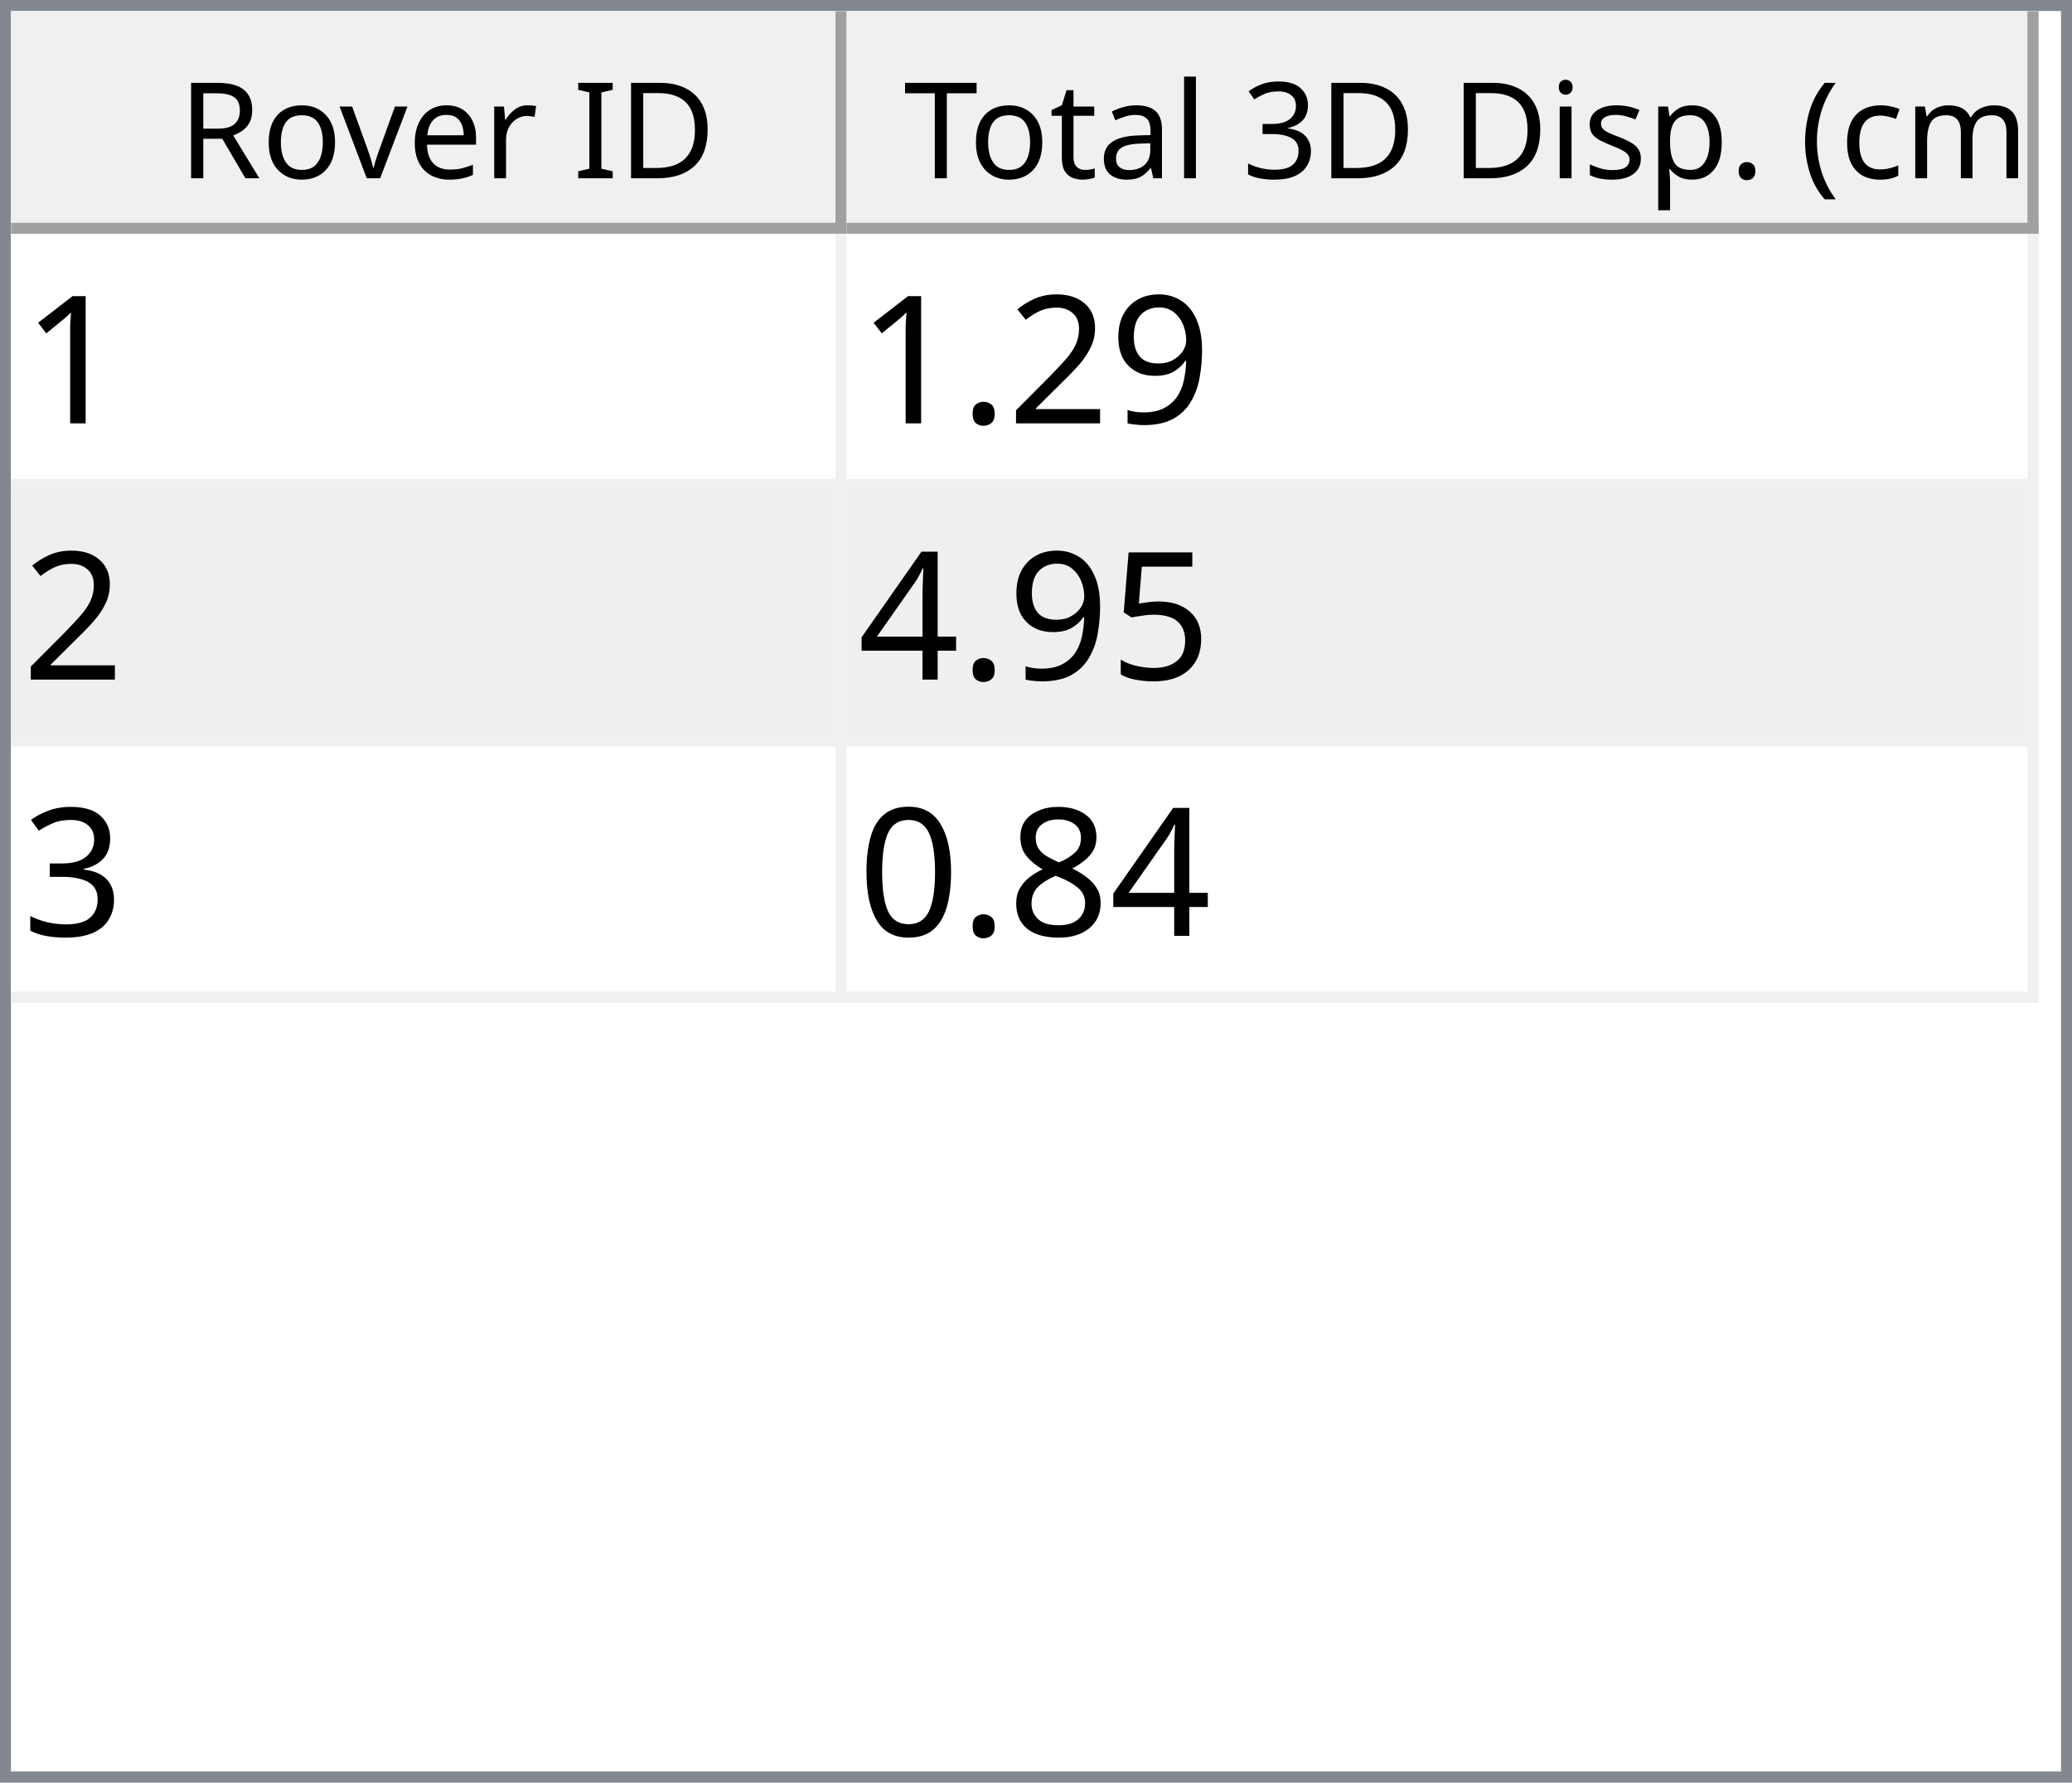
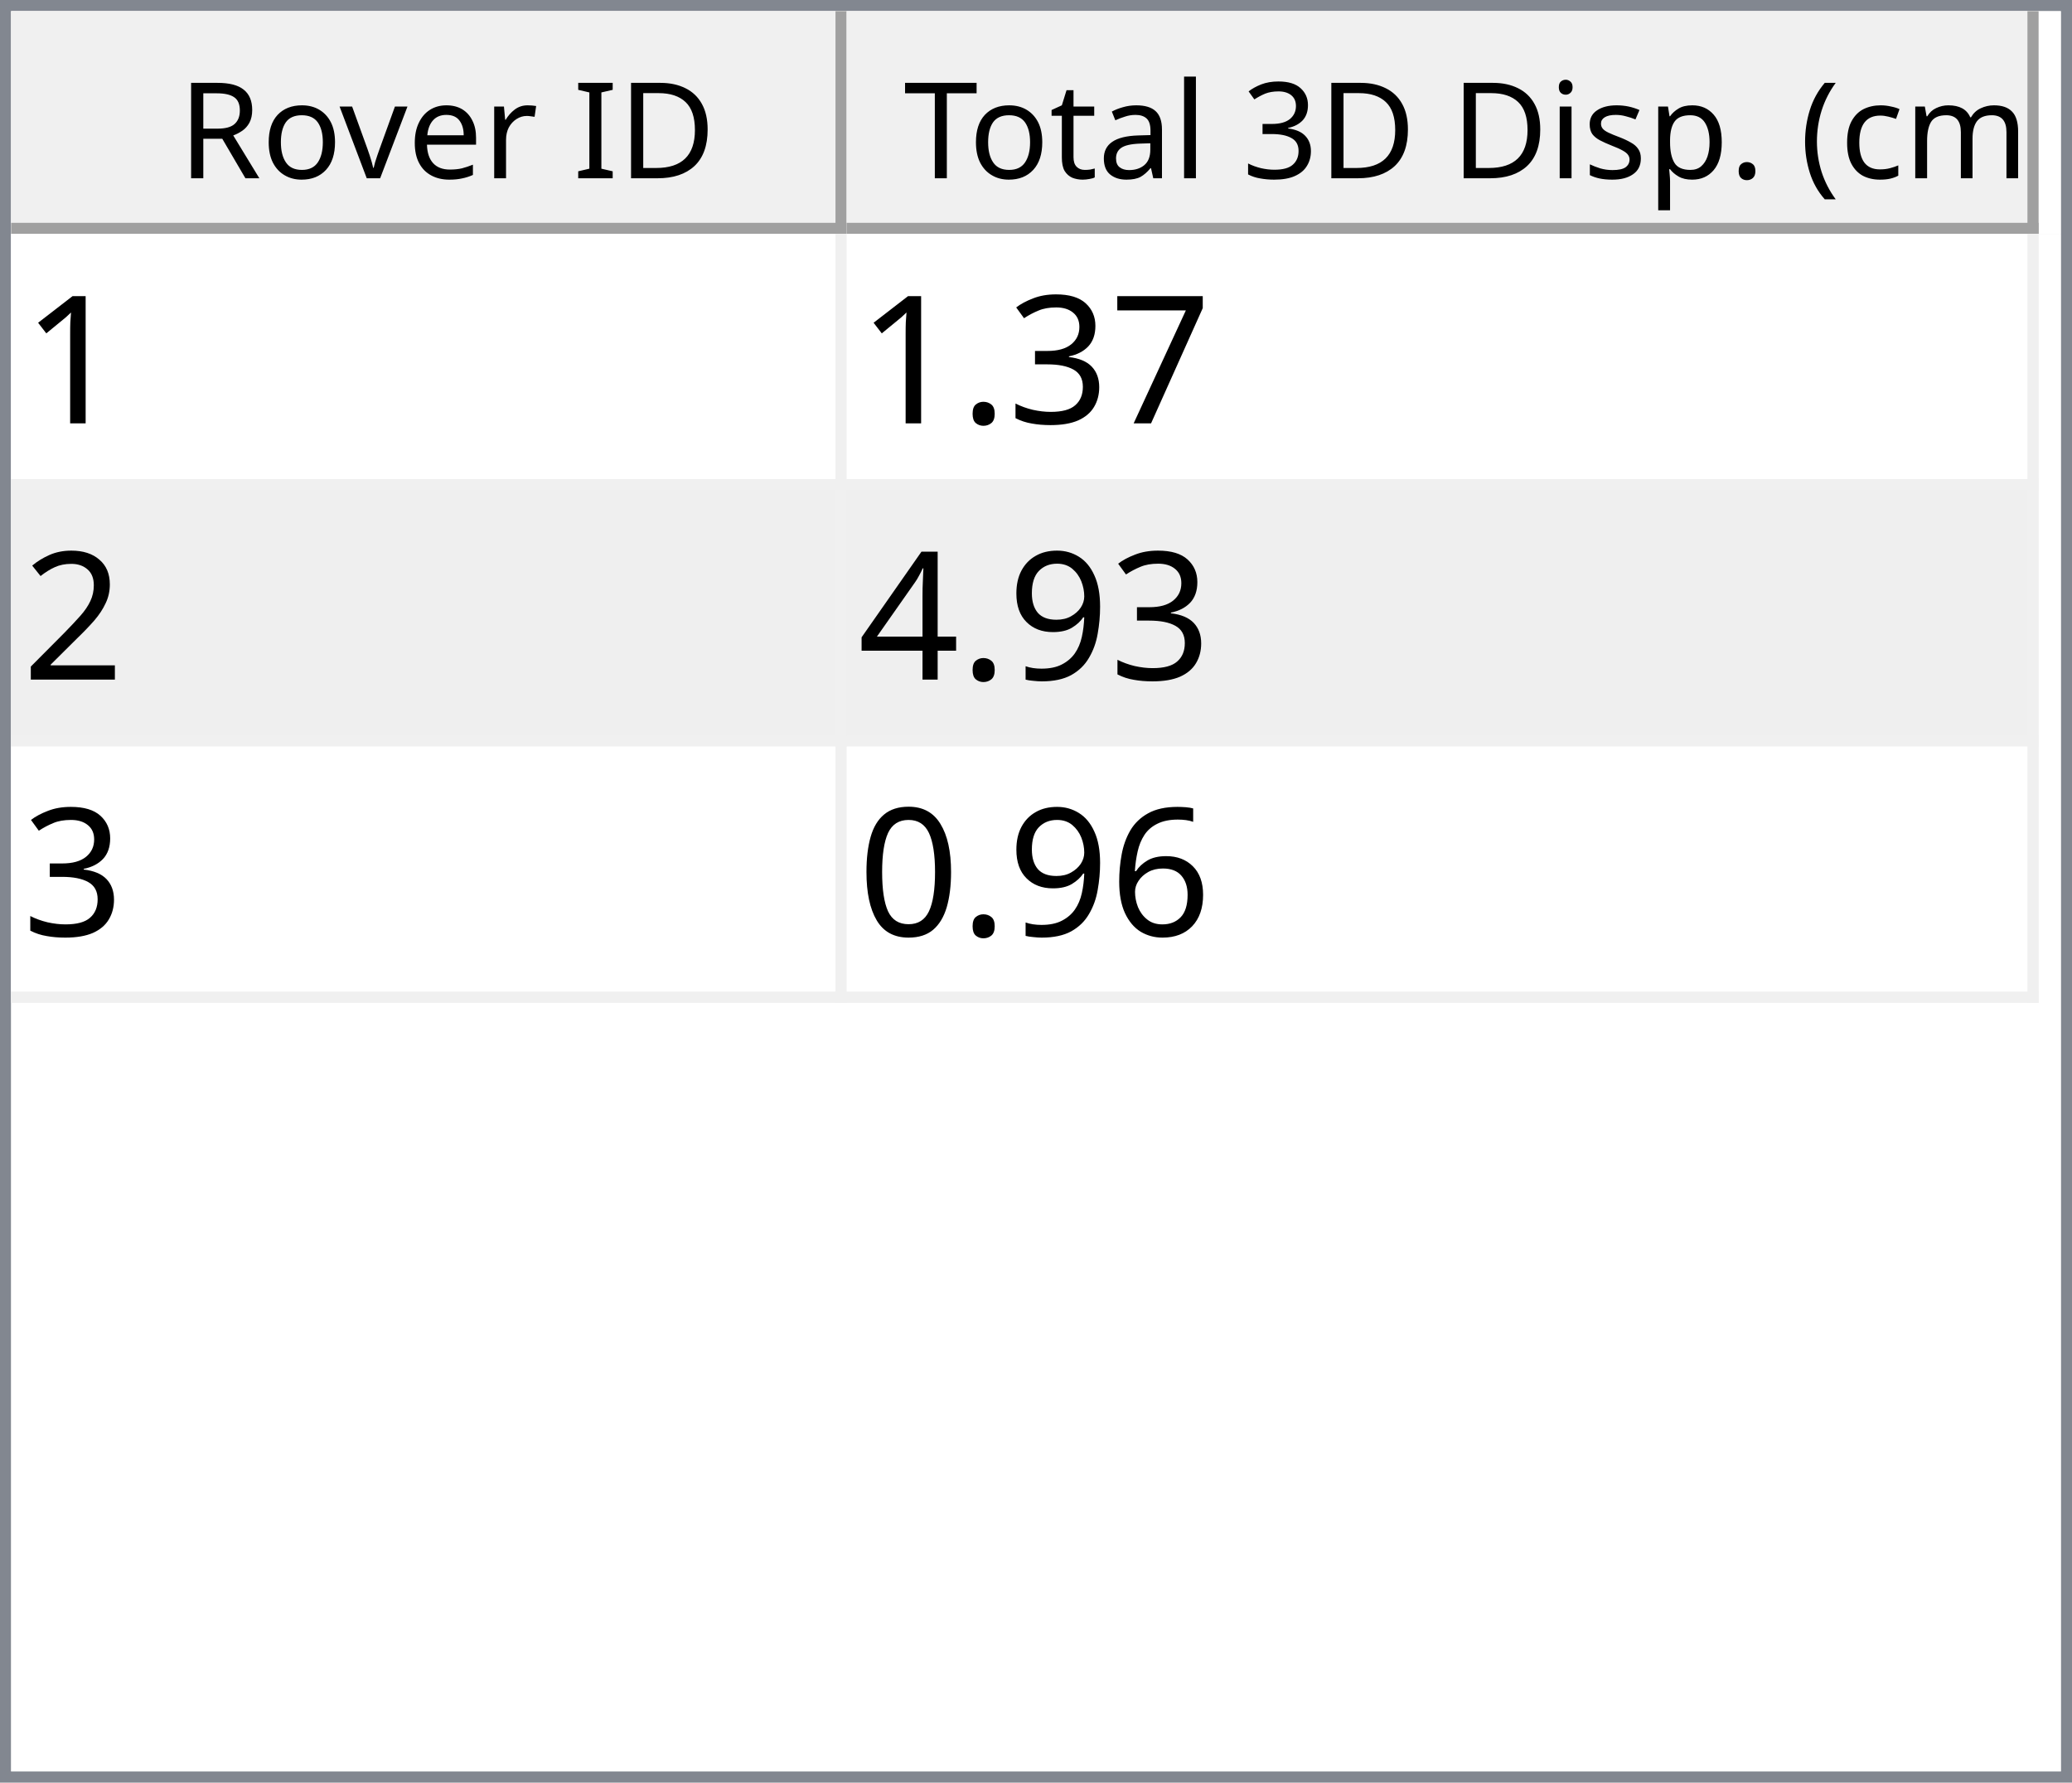
<svg xmlns="http://www.w3.org/2000/svg" style="fill-opacity:1; color-rendering:auto; color-interpolation:auto; text-rendering:auto; stroke:black; stroke-linecap:square; stroke-miterlimit:10; shape-rendering:auto; stroke-opacity:1; fill:black; stroke-dasharray:none; font-weight:normal; stroke-width:1; font-family:'Dialog'; font-style:normal; stroke-linejoin:miter; font-size:12px; stroke-dashoffset:0; image-rendering:auto;" width="186" height="160">
  <defs id="genericDefs" />
  <g>
    <defs id="defs1">
      <clipPath clipPathUnits="userSpaceOnUse" id="clipPath1">
        <path d="M0 0 L186 0 L186 160 L0 160 L0 0 Z" />
      </clipPath>
      <clipPath clipPathUnits="userSpaceOnUse" id="clipPath2">
        <path d="M0 0 L0 160 L186 160 L186 0 Z" />
      </clipPath>
      <clipPath clipPathUnits="userSpaceOnUse" id="clipPath3">
        <path d="M0 0 L0 20 L184 20 L184 0 Z" />
      </clipPath>
      <clipPath clipPathUnits="userSpaceOnUse" id="clipPath4">
        <path d="M0 0 L0 20 L75 20 L75 0 Z" />
      </clipPath>
      <clipPath clipPathUnits="userSpaceOnUse" id="clipPath5">
        <path d="M1 1 L1 19 L74 19 L74 1 Z" />
      </clipPath>
      <clipPath clipPathUnits="userSpaceOnUse" id="clipPath6">
        <path d="M0 0 L0 18 L73 18 L73 0 Z" />
      </clipPath>
      <clipPath clipPathUnits="userSpaceOnUse" id="clipPath7">
        <path d="M-0.5 -0.5 L-0.5 19.5 L74.5 19.5 L74.5 -0.5 Z" />
      </clipPath>
      <clipPath clipPathUnits="userSpaceOnUse" id="clipPath8">
        <path d="M0 0 L0 20 L107 20 L107 0 Z" />
      </clipPath>
      <clipPath clipPathUnits="userSpaceOnUse" id="clipPath9">
        <path d="M1 1 L1 19 L106 19 L106 1 Z" />
      </clipPath>
      <clipPath clipPathUnits="userSpaceOnUse" id="clipPath10">
        <path d="M0 0 L0 18 L105 18 L105 0 Z" />
      </clipPath>
      <clipPath clipPathUnits="userSpaceOnUse" id="clipPath11">
        <path d="M-0.5 -0.5 L-0.5 19.5 L106.5 19.5 L106.5 -0.5 Z" />
      </clipPath>
      <clipPath clipPathUnits="userSpaceOnUse" id="clipPath12">
        <path d="M0 0 L0 138 L184 138 L184 0 Z" />
      </clipPath>
      <clipPath clipPathUnits="userSpaceOnUse" id="clipPath13">
        <path d="M0 0 L0 69 L182 69 L182 0 Z" />
      </clipPath>
      <clipPath clipPathUnits="userSpaceOnUse" id="clipPath14">
        <path d="M-0.5 -0.5 L-0.5 68.5 L181.5 68.5 L181.5 -0.5 Z" />
      </clipPath>
      <clipPath clipPathUnits="userSpaceOnUse" id="clipPath15">
        <path d="M0 0 L0 22 L74 22 L74 0 Z" />
      </clipPath>
      <clipPath clipPathUnits="userSpaceOnUse" id="clipPath16">
        <path d="M0 0 L0 22 L106 22 L106 0 Z" />
      </clipPath>
      <font horiz-adv-x="64.551" id="font1">
        <font-face ascent="107.91" descent="25.098" units-per-em="100" style="font-style:normal; font-family:Segoe UI; font-weight:normal;" />
        <missing-glyph horiz-adv-x="64.551" d="M8.109 0 L8.109 68.266 L56.453 68.266 L56.453 0 L8.109 0 ZM15.328 7.234 L49.219 7.234 L49.219 61.031 L15.328 61.031 L15.328 7.234 Z" />
        <glyph unicode="D" horiz-adv-x="70.117" d="M9.188 0 L9.188 70.016 L28.516 70.016 Q65.531 70.016 65.531 35.891 Q65.531 19.672 55.25 9.836 Q44.969 0 27.734 0 L9.188 0 ZM17.391 62.594 L17.391 7.422 L27.828 7.422 Q41.609 7.422 49.273 14.797 Q56.938 22.172 56.938 35.688 Q56.938 62.594 28.328 62.594 L17.391 62.594 Z" />
        <glyph unicode="I" horiz-adv-x="26.611" d="M17.391 0 L9.188 0 L9.188 70.016 L17.391 70.016 L17.391 0 Z" />
        <glyph unicode=" " horiz-adv-x="27.393" d="" />
        <glyph unicode="r" horiz-adv-x="34.766" d="M34.188 41.891 Q32.078 43.5 28.125 43.5 Q23 43.5 19.555 38.672 Q16.109 33.844 16.109 25.484 L16.109 0 L8.109 0 L8.109 50 L16.109 50 L16.109 39.703 L16.312 39.703 Q18.016 44.969 21.531 47.922 Q25.047 50.875 29.391 50.875 Q32.516 50.875 34.188 50.203 L34.188 41.891 Z" />
        <glyph unicode="e" horiz-adv-x="52.295" d="M48.297 23 L12.984 23 Q13.188 14.656 17.484 10.109 Q21.781 5.562 29.297 5.562 Q37.75 5.562 44.828 11.141 L44.828 3.609 Q38.234 -1.172 27.391 -1.172 Q16.797 -1.172 10.742 5.641 Q4.688 12.453 4.688 24.812 Q4.688 36.469 11.305 43.82 Q17.922 51.172 27.734 51.172 Q37.547 51.172 42.922 44.828 Q48.297 38.484 48.297 27.203 L48.297 23 ZM40.094 29.781 Q40.047 36.719 36.75 40.578 Q33.453 44.438 27.594 44.438 Q21.922 44.438 17.969 40.383 Q14.016 36.328 13.094 29.781 L40.094 29.781 Z" />
        <glyph unicode="v" horiz-adv-x="47.9" d="M47.406 50 L27.484 0 L19.625 0 L0.688 50 L9.469 50 L22.172 13.672 Q23.578 9.672 23.922 6.688 L24.125 6.688 Q24.609 10.453 25.688 13.484 L38.969 50 L47.406 50 Z" />
        <glyph unicode="o" horiz-adv-x="58.594" d="M29 -1.172 Q17.922 -1.172 11.305 5.836 Q4.688 12.844 4.688 24.422 Q4.688 37.016 11.57 44.094 Q18.453 51.172 30.172 51.172 Q41.359 51.172 47.633 44.289 Q53.906 37.406 53.906 25.203 Q53.906 13.234 47.141 6.031 Q40.375 -1.172 29 -1.172 ZM29.594 44.438 Q21.875 44.438 17.383 39.188 Q12.891 33.938 12.891 24.703 Q12.891 15.828 17.43 10.695 Q21.969 5.562 29.594 5.562 Q37.359 5.562 41.531 10.594 Q45.703 15.625 45.703 24.906 Q45.703 34.281 41.531 39.359 Q37.359 44.438 29.594 44.438 Z" />
        <glyph unicode="R" horiz-adv-x="59.814" d="M59.375 0 L49.609 0 L37.891 19.625 Q36.281 22.359 34.766 24.289 Q33.25 26.219 31.664 27.438 Q30.078 28.656 28.25 29.219 Q26.422 29.781 24.125 29.781 L17.391 29.781 L17.391 0 L9.188 0 L9.188 70.016 L30.078 70.016 Q34.672 70.016 38.555 68.867 Q42.438 67.719 45.289 65.375 Q48.141 63.031 49.758 59.547 Q51.375 56.062 51.375 51.375 Q51.375 47.703 50.273 44.656 Q49.172 41.609 47.148 39.211 Q45.125 36.812 42.266 35.133 Q39.406 33.453 35.844 32.516 L35.844 32.328 Q37.594 31.547 38.891 30.547 Q40.188 29.547 41.359 28.18 Q42.531 26.812 43.68 25.078 Q44.828 23.344 46.234 21.047 L59.375 0 ZM17.391 62.594 L17.391 37.203 L28.516 37.203 Q31.594 37.203 34.203 38.133 Q36.812 39.062 38.719 40.797 Q40.625 42.531 41.703 45.047 Q42.781 47.562 42.781 50.688 Q42.781 56.297 39.141 59.445 Q35.5 62.594 28.609 62.594 L17.391 62.594 Z" />
        <glyph unicode=")" horiz-adv-x="30.176" d="M8.297 -15.922 L1.172 -15.922 Q16.406 2.344 16.406 26.812 Q16.406 51.469 1.078 70.016 L8.297 70.016 Q23.531 52.156 23.531 26.703 Q23.531 1.375 8.297 -15.922 Z" />
        <glyph unicode="m" horiz-adv-x="86.133" d="M79.109 0 L71.094 0 L71.094 28.719 Q71.094 37.016 68.531 40.727 Q65.969 44.438 59.906 44.438 Q54.781 44.438 51.195 39.75 Q47.609 35.062 47.609 28.516 L47.609 0 L39.594 0 L39.594 29.688 Q39.594 44.438 28.219 44.438 Q22.953 44.438 19.531 40.016 Q16.109 35.594 16.109 28.516 L16.109 0 L8.109 0 L8.109 50 L16.109 50 L16.109 42.094 L16.312 42.094 Q21.625 51.172 31.844 51.172 Q36.969 51.172 40.773 48.312 Q44.578 45.453 46 40.828 Q51.562 51.172 62.594 51.172 Q79.109 51.172 79.109 30.812 L79.109 0 Z" />
        <glyph unicode="c" horiz-adv-x="46.191" d="M42.188 2.297 Q36.422 -1.172 28.516 -1.172 Q17.828 -1.172 11.258 5.789 Q4.688 12.75 4.688 23.828 Q4.688 36.188 11.766 43.68 Q18.844 51.172 30.672 51.172 Q37.25 51.172 42.281 48.734 L42.281 40.531 Q36.719 44.438 30.375 44.438 Q22.703 44.438 17.797 38.945 Q12.891 33.453 12.891 24.516 Q12.891 15.719 17.508 10.641 Q22.125 5.562 29.891 5.562 Q36.422 5.562 42.188 9.906 L42.188 2.297 Z" />
        <glyph unicode="(" horiz-adv-x="30.176" d="M29.109 -15.922 L21.969 -15.922 Q6.844 1.375 6.844 26.703 Q6.844 52.156 21.969 70.016 L29.203 70.016 Q13.875 51.469 13.875 26.812 Q13.875 2.344 29.109 -15.922 Z" />
        <glyph unicode="." horiz-adv-x="21.68" d="M10.891 -1.078 Q8.641 -1.078 7.055 0.539 Q5.469 2.156 5.469 4.391 Q5.469 6.641 7.055 8.273 Q8.641 9.906 10.891 9.906 Q13.188 9.906 14.797 8.273 Q16.406 6.641 16.406 4.391 Q16.406 2.156 14.797 0.539 Q13.188 -1.078 10.891 -1.078 Z" />
        <glyph unicode="p" horiz-adv-x="58.789" d="M16.312 7.234 L16.109 7.234 L16.109 -23 L8.109 -23 L8.109 50 L16.109 50 L16.109 41.219 L16.312 41.219 Q22.219 51.172 33.594 51.172 Q43.266 51.172 48.688 44.461 Q54.109 37.75 54.109 26.469 Q54.109 13.922 48 6.375 Q41.891 -1.172 31.297 -1.172 Q21.578 -1.172 16.312 7.234 ZM16.109 27.391 L16.109 20.406 Q16.109 14.203 20.141 9.883 Q24.172 5.562 30.375 5.562 Q37.641 5.562 41.773 11.133 Q45.906 16.703 45.906 26.609 Q45.906 34.969 42.047 39.703 Q38.188 44.438 31.594 44.438 Q24.609 44.438 20.359 39.578 Q16.109 34.719 16.109 27.391 Z" />
        <glyph unicode="s" horiz-adv-x="42.432" d="M5.078 1.812 L5.078 10.406 Q11.625 5.562 19.484 5.562 Q30.031 5.562 30.031 12.594 Q30.031 14.594 29.125 15.992 Q28.219 17.391 26.68 18.461 Q25.141 19.531 23.07 20.383 Q21 21.234 18.609 22.172 Q15.281 23.484 12.766 24.828 Q10.25 26.172 8.57 27.859 Q6.891 29.547 6.031 31.695 Q5.172 33.844 5.172 36.719 Q5.172 40.234 6.789 42.945 Q8.406 45.656 11.086 47.484 Q13.766 49.312 17.211 50.242 Q20.656 51.172 24.312 51.172 Q30.812 51.172 35.938 48.922 L35.938 40.828 Q30.422 44.438 23.25 44.438 Q21 44.438 19.195 43.922 Q17.391 43.406 16.094 42.477 Q14.797 41.547 14.086 40.258 Q13.375 38.969 13.375 37.406 Q13.375 35.453 14.086 34.133 Q14.797 32.812 16.164 31.789 Q17.531 30.766 19.484 29.938 Q21.438 29.109 23.922 28.125 Q27.25 26.859 29.883 25.516 Q32.516 24.172 34.375 22.484 Q36.234 20.797 37.234 18.602 Q38.234 16.406 38.234 13.375 Q38.234 9.672 36.602 6.938 Q34.969 4.203 32.234 2.398 Q29.5 0.594 25.93 -0.289 Q22.359 -1.172 18.453 -1.172 Q10.75 -1.172 5.078 1.812 Z" />
        <glyph unicode="i" horiz-adv-x="24.219" d="M12.203 62.703 Q10.062 62.703 8.547 64.164 Q7.031 65.625 7.031 67.875 Q7.031 70.125 8.547 71.609 Q10.062 73.094 12.203 73.094 Q14.406 73.094 15.945 71.609 Q17.484 70.125 17.484 67.875 Q17.484 65.719 15.945 64.211 Q14.406 62.703 12.203 62.703 ZM16.109 0 L8.109 0 L8.109 50 L16.109 50 L16.109 0 Z" />
        <glyph unicode="3" horiz-adv-x="53.906" d="M46.531 19.828 Q46.531 15.094 44.75 11.211 Q42.969 7.328 39.719 4.57 Q36.469 1.812 31.93 0.297 Q27.391 -1.219 21.922 -1.219 Q11.922 -1.219 6 2.594 L6 11.188 Q13.094 5.609 22.219 5.609 Q25.875 5.609 28.828 6.539 Q31.781 7.469 33.906 9.227 Q36.031 10.984 37.18 13.477 Q38.328 15.969 38.328 19.094 Q38.328 32.812 18.797 32.812 L12.984 32.812 L12.984 39.594 L18.5 39.594 Q35.797 39.594 35.797 52.484 Q35.797 64.406 22.609 64.406 Q15.188 64.406 8.688 59.422 L8.688 67.188 Q15.375 71.188 24.609 71.188 Q29 71.188 32.57 69.969 Q36.141 68.75 38.68 66.555 Q41.219 64.359 42.609 61.281 Q44 58.203 44 54.5 Q44 40.672 30.031 36.719 L30.031 36.531 Q33.594 36.141 36.625 34.797 Q39.656 33.453 41.852 31.305 Q44.047 29.156 45.289 26.25 Q46.531 23.344 46.531 19.828 Z" />
        <glyph unicode="l" horiz-adv-x="24.219" d="M16.109 0 L8.109 0 L8.109 74.031 L16.109 74.031 L16.109 0 Z" />
        <glyph unicode="a" horiz-adv-x="50.879" d="M43.891 0 L35.891 0 L35.891 7.812 L35.688 7.812 Q30.469 -1.172 20.312 -1.172 Q12.844 -1.172 8.617 2.781 Q4.391 6.734 4.391 13.281 Q4.391 27.297 20.906 29.594 L35.891 31.688 Q35.891 44.438 25.594 44.438 Q16.547 44.438 9.281 38.281 L9.281 46.484 Q16.656 51.172 26.266 51.172 Q43.891 51.172 43.891 32.516 L43.891 0 ZM35.891 25.297 L23.828 23.641 Q18.266 22.859 15.43 20.875 Q12.594 18.891 12.594 13.875 Q12.594 10.203 15.211 7.883 Q17.828 5.562 22.172 5.562 Q28.125 5.562 32.008 9.742 Q35.891 13.922 35.891 20.312 L35.891 25.297 Z" />
        <glyph unicode="t" horiz-adv-x="33.887" d="M31.297 0.484 Q28.469 -1.078 23.828 -1.078 Q10.688 -1.078 10.688 13.578 L10.688 43.172 L2.094 43.172 L2.094 50 L10.688 50 L10.688 62.203 L18.703 64.797 L18.703 50 L31.297 50 L31.297 43.172 L18.703 43.172 L18.703 14.984 Q18.703 9.969 20.414 7.82 Q22.125 5.672 26.078 5.672 Q29.109 5.672 31.297 7.328 L31.297 0.484 Z" />
        <glyph unicode="T" horiz-adv-x="52.393" d="M50.594 62.594 L30.375 62.594 L30.375 0 L22.172 0 L22.172 62.594 L2 62.594 L2 70.016 L50.594 70.016 L50.594 62.594 Z" />
      </font>
      <font horiz-adv-x="75.0" id="font2">
        <font-face ascent="100.537" descent="21.973" units-per-em="100" style="font-style:normal; font-family:sans-serif; font-weight:normal;" />
        <missing-glyph horiz-adv-x="75.0" d="M12.5 0 L12.5 62.5 L62.5 62.5 L62.5 0 L12.5 0 ZM14.062 1.562 L60.938 1.562 L60.938 60.938 L14.062 60.938 L14.062 1.562 Z" />
        <glyph unicode="1" horiz-adv-x="55.615" d="M37.25 0 L28.469 0 L28.469 56 Q25.297 52.984 20.141 49.953 Q14.984 46.922 10.891 45.406 L10.891 53.906 Q18.266 57.375 23.781 62.305 Q29.297 67.234 31.594 71.875 L37.25 71.875 L37.25 0 Z" />
+         <glyph unicode="7" horiz-adv-x="55.615" d="M4.734 62.203 L4.734 70.656 L51.078 70.656 L51.078 63.812 Q44.234 56.547 37.523 44.484 Q30.812 32.422 27.156 19.672 Q24.516 10.688 23.781 0 L14.75 0 Q14.891 8.453 18.062 20.414 Q21.234 32.375 27.172 43.484 Q33.109 54.594 39.797 62.203 L4.734 62.203 Z" />
+         <glyph unicode="3" horiz-adv-x="55.615" d="M4.203 18.891 L12.984 20.062 Q14.5 12.594 18.141 9.297 Q21.781 6 27 6 Q33.203 6 37.477 10.297 Q41.75 14.594 41.75 20.953 Q41.75 27 37.797 30.93 Q33.844 34.859 27.734 34.859 Q25.25 34.859 21.531 33.891 L22.516 41.609 Q23.391 41.5 23.922 41.5 Q29.547 41.5 34.039 44.43 Q38.531 47.359 38.531 53.469 Q38.531 58.297 35.258 61.477 Q31.984 64.656 26.812 64.656 Q21.688 64.656 18.266 61.43 Q14.844 58.203 13.875 51.766 L5.078 53.328 Q6.688 62.156 12.398 67.016 Q18.109 71.875 26.609 71.875 Q32.469 71.875 37.398 69.359 Q42.328 66.844 44.945 62.5 Q47.562 58.156 47.562 53.266 Q47.562 48.641 45.07 44.828 Q42.578 41.016 37.703 38.766 Q44.047 37.312 47.562 32.695 Q51.078 28.078 51.078 21.141 Q51.078 11.766 44.242 5.25 Q37.406 -1.266 26.953 -1.266 Q17.531 -1.266 11.305 4.352 Q5.078 9.969 4.203 18.891 Z" />
+         <glyph unicode="." horiz-adv-x="27.783" d="M9.078 0 L9.078 10.016 L19.094 10.016 L19.094 0 L9.078 0 Z" />
+         <glyph unicode="2" horiz-adv-x="55.615" d="M50.344 8.453 L50.344 0 L3.031 0 Q2.938 3.172 4.047 6.109 Q5.859 10.938 9.836 15.625 Q13.812 20.312 21.344 26.469 Q33.016 36.031 37.117 41.625 Q41.219 47.219 41.219 52.203 Q41.219 57.422 37.477 61.008 Q33.734 64.594 27.734 64.594 Q21.391 64.594 17.578 60.789 Q13.766 56.984 13.719 50.25 L4.688 51.172 Q5.609 61.281 11.664 66.578 Q17.719 71.875 27.938 71.875 Q38.234 71.875 44.242 66.164 Q50.25 60.453 50.25 52 Q50.25 47.703 48.492 43.555 Q46.734 39.406 42.656 34.812 Q38.578 30.219 29.109 22.219 Q21.188 15.578 18.945 13.211 Q16.703 10.844 15.234 8.453 L50.344 8.453 Z" />
        <glyph unicode="9" horiz-adv-x="55.615" d="M5.469 16.547 L13.922 17.328 Q14.984 11.375 18.016 8.688 Q21.047 6 25.781 6 Q29.828 6 32.883 7.859 Q35.938 9.719 37.891 12.82 Q39.844 15.922 41.164 21.195 Q42.484 26.469 42.484 31.938 Q42.484 32.516 42.438 33.688 Q39.797 29.5 35.234 26.883 Q30.672 24.266 25.344 24.266 Q16.453 24.266 10.305 30.711 Q4.156 37.156 4.156 47.703 Q4.156 58.594 10.578 65.234 Q17 71.875 26.656 71.875 Q33.641 71.875 39.43 68.117 Q45.219 64.359 48.219 57.398 Q51.219 50.438 51.219 37.25 Q51.219 23.531 48.242 15.406 Q45.266 7.281 39.383 3.031 Q33.5 -1.219 25.594 -1.219 Q17.188 -1.219 11.867 3.445 Q6.547 8.109 5.469 16.547 ZM41.453 48.141 Q41.453 55.719 37.43 60.156 Q33.406 64.594 27.734 64.594 Q21.875 64.594 17.531 59.812 Q13.188 55.031 13.188 47.406 Q13.188 40.578 17.312 36.305 Q21.438 32.031 27.484 32.031 Q33.594 32.031 37.523 36.305 Q41.453 40.578 41.453 48.141 Z" />
-         <glyph unicode="2" horiz-adv-x="55.615" d="M50.344 8.453 L50.344 0 L3.031 0 Q2.938 3.172 4.047 6.109 Q5.859 10.938 9.836 15.625 Q13.812 20.312 21.344 26.469 Q33.016 36.031 37.117 41.625 Q41.219 47.219 41.219 52.203 Q41.219 57.422 37.477 61.008 Q33.734 64.594 27.734 64.594 Q21.391 64.594 17.578 60.789 Q13.766 56.984 13.719 50.25 L4.688 51.172 Q5.609 61.281 11.664 66.578 Q17.719 71.875 27.938 71.875 Q38.234 71.875 44.242 66.164 Q50.25 60.453 50.25 52 Q50.25 47.703 48.492 43.555 Q46.734 39.406 42.656 34.812 Q38.578 30.219 29.109 22.219 Q21.188 15.578 18.945 13.211 Q16.703 10.844 15.234 8.453 L50.344 8.453 Z" />
-         <glyph unicode="." horiz-adv-x="27.783" d="M9.078 0 L9.078 10.016 L19.094 10.016 L19.094 0 L9.078 0 Z" />
-         <glyph unicode="5" horiz-adv-x="55.615" d="M4.156 18.75 L13.375 19.531 Q14.406 12.797 18.141 9.398 Q21.875 6 27.156 6 Q33.5 6 37.891 10.789 Q42.281 15.578 42.281 23.484 Q42.281 31 38.062 35.352 Q33.844 39.703 27 39.703 Q22.75 39.703 19.336 37.773 Q15.922 35.844 13.969 32.766 L5.719 33.844 L12.641 70.609 L48.25 70.609 L48.25 62.203 L19.672 62.203 L15.828 42.969 Q22.266 47.469 29.344 47.469 Q38.719 47.469 45.164 40.969 Q51.609 34.469 51.609 24.266 Q51.609 14.547 45.953 7.469 Q39.062 -1.219 27.156 -1.219 Q17.391 -1.219 11.211 4.25 Q5.031 9.719 4.156 18.75 Z" />
        <glyph unicode="4" horiz-adv-x="55.615" d="M32.328 0 L32.328 17.141 L1.266 17.141 L1.266 25.203 L33.938 71.578 L41.109 71.578 L41.109 25.203 L50.781 25.203 L50.781 17.141 L41.109 17.141 L41.109 0 L32.328 0 ZM32.328 25.203 L32.328 57.469 L9.906 25.203 L32.328 25.203 Z" />
-         <glyph unicode="3" horiz-adv-x="55.615" d="M4.203 18.891 L12.984 20.062 Q14.5 12.594 18.141 9.297 Q21.781 6 27 6 Q33.203 6 37.477 10.297 Q41.75 14.594 41.75 20.953 Q41.75 27 37.797 30.93 Q33.844 34.859 27.734 34.859 Q25.25 34.859 21.531 33.891 L22.516 41.609 Q23.391 41.5 23.922 41.5 Q29.547 41.5 34.039 44.43 Q38.531 47.359 38.531 53.469 Q38.531 58.297 35.258 61.477 Q31.984 64.656 26.812 64.656 Q21.688 64.656 18.266 61.43 Q14.844 58.203 13.875 51.766 L5.078 53.328 Q6.688 62.156 12.398 67.016 Q18.109 71.875 26.609 71.875 Q32.469 71.875 37.398 69.359 Q42.328 66.844 44.945 62.5 Q47.562 58.156 47.562 53.266 Q47.562 48.641 45.07 44.828 Q42.578 41.016 37.703 38.766 Q44.047 37.312 47.562 32.695 Q51.078 28.078 51.078 21.141 Q51.078 11.766 44.242 5.25 Q37.406 -1.266 26.953 -1.266 Q17.531 -1.266 11.305 4.352 Q5.078 9.969 4.203 18.891 Z" />
-         <glyph unicode="8" horiz-adv-x="55.615" d="M17.672 38.812 Q12.203 40.828 9.57 44.539 Q6.938 48.25 6.938 53.422 Q6.938 61.234 12.555 66.555 Q18.172 71.875 27.484 71.875 Q36.859 71.875 42.578 66.43 Q48.297 60.984 48.297 53.172 Q48.297 48.188 45.68 44.508 Q43.062 40.828 37.75 38.812 Q44.344 36.672 47.781 31.883 Q51.219 27.094 51.219 20.453 Q51.219 11.281 44.727 5.031 Q38.234 -1.219 27.641 -1.219 Q17.047 -1.219 10.547 5.055 Q4.047 11.328 4.047 20.703 Q4.047 27.688 7.594 32.398 Q11.141 37.109 17.672 38.812 ZM15.922 53.719 Q15.922 48.641 19.195 45.414 Q22.469 42.188 27.688 42.188 Q32.766 42.188 36.016 45.383 Q39.266 48.578 39.266 53.219 Q39.266 58.062 35.914 61.359 Q32.562 64.656 27.594 64.656 Q22.562 64.656 19.242 61.43 Q15.922 58.203 15.922 53.719 ZM13.094 20.656 Q13.094 16.891 14.875 13.375 Q16.656 9.859 20.172 7.93 Q23.688 6 27.734 6 Q34.031 6 38.133 10.055 Q42.234 14.109 42.234 20.359 Q42.234 26.703 38.016 30.859 Q33.797 35.016 27.438 35.016 Q21.234 35.016 17.164 30.914 Q13.094 26.812 13.094 20.656 Z" />
+         <glyph unicode="6" horiz-adv-x="55.615" d="M49.75 54.047 L41.016 53.375 Q39.844 58.547 37.703 60.891 Q34.125 64.656 28.906 64.656 Q24.703 64.656 21.531 62.312 Q17.391 59.281 14.992 53.469 Q12.594 47.656 12.5 36.922 Q15.672 41.75 20.266 44.094 Q24.859 46.438 29.891 46.438 Q38.672 46.438 44.852 39.969 Q51.031 33.5 51.031 23.25 Q51.031 16.5 48.125 10.719 Q45.219 4.938 40.141 1.859 Q35.062 -1.219 28.609 -1.219 Q17.625 -1.219 10.695 6.859 Q3.766 14.938 3.766 33.5 Q3.766 54.25 11.422 63.672 Q18.109 71.875 29.438 71.875 Q37.891 71.875 43.289 67.141 Q48.688 62.406 49.75 54.047 ZM13.875 23.188 Q13.875 18.656 15.797 14.508 Q17.719 10.359 21.188 8.18 Q24.656 6 28.469 6 Q34.031 6 38.039 10.492 Q42.047 14.984 42.047 22.703 Q42.047 30.125 38.086 34.398 Q34.125 38.672 28.125 38.672 Q22.172 38.672 18.023 34.398 Q13.875 30.125 13.875 23.188 Z" />
        <glyph unicode="0" horiz-adv-x="55.615" d="M4.156 35.297 Q4.156 48 6.766 55.742 Q9.375 63.484 14.523 67.68 Q19.672 71.875 27.484 71.875 Q33.25 71.875 37.594 69.555 Q41.938 67.234 44.773 62.867 Q47.609 58.5 49.219 52.227 Q50.828 45.953 50.828 35.297 Q50.828 22.703 48.242 14.969 Q45.656 7.234 40.508 3.008 Q35.359 -1.219 27.484 -1.219 Q17.141 -1.219 11.234 6.203 Q4.156 15.141 4.156 35.297 ZM13.188 35.297 Q13.188 17.672 17.312 11.836 Q21.438 6 27.484 6 Q33.547 6 37.672 11.859 Q41.797 17.719 41.797 35.297 Q41.797 52.984 37.672 58.789 Q33.547 64.594 27.391 64.594 Q21.344 64.594 17.719 59.469 Q13.188 52.938 13.188 35.297 Z" />
      </font>
    </defs>
    <g style="fill:white; stroke:white;">
      <rect x="0" y="0" width="186" style="clip-path:url(#clipPath1); stroke:none;" height="160" />
    </g>
    <g style="fill:white; text-rendering:optimizeSpeed; color-rendering:optimizeSpeed; image-rendering:optimizeSpeed; shape-rendering:crispEdges; stroke:white; color-interpolation:sRGB;">
      <rect x="0" width="186" height="160" y="0" style="stroke:none;" />
      <path style="stroke:none;" d="M0 160 L186 160 L186 0 L0 0 Z" />
    </g>
    <g style="fill:rgb(240,240,240); font-family:'Segoe UI'; stroke:rgb(240,240,240);">
      <rect x="0" y="0" width="186" style="clip-path:url(#clipPath2); stroke:none;" height="160" />
    </g>
    <g style="fill:rgb(130,135,144); font-family:'Segoe UI'; stroke:rgb(130,135,144);">
      <path d="M0 0 L186 0 L186 160 L0 160 L0 0 ZM1 1 L185 1 L185 159 L1 159 L1 1 Z" style="fill-rule:evenodd; clip-path:url(#clipPath2); stroke:none;" />
    </g>
    <g style="fill:white; font-family:'Segoe UI'; stroke:white;" transform="translate(1,1)">
      <rect x="0" y="0" width="184" style="clip-path:url(#clipPath3); stroke:none;" height="20" />
    </g>
    <g style="fill:rgb(240,240,240); font-family:'Segoe UI'; stroke:rgb(240,240,240);" transform="translate(1,1)">
      <rect x="0" y="0" width="75" style="clip-path:url(#clipPath4); stroke:none;" height="20" />
    </g>
    <g style="font-family:'Segoe UI';" transform="translate(2,2)">
      <text x="14" xml:space="preserve" y="14" style="clip-path:url(#clipPath6); stroke:none;">Rover ID</text>
    </g>
    <g style="fill:rgb(160,160,160); font-family:'Segoe UI'; stroke:rgb(160,160,160); stroke-linejoin:bevel;" transform="translate(1.5,1.5)">
      <line x1="74" x2="74" y1="0" style="fill:none; clip-path:url(#clipPath7);" y2="19" />
    </g>
    <g style="fill:rgb(160,160,160); font-family:'Segoe UI'; stroke:rgb(160,160,160); stroke-linejoin:bevel;" transform="matrix(1,0,0,1,1,1) translate(0.5,0.5)">
      <line x1="0" x2="74" y1="19" style="fill:none; clip-path:url(#clipPath7);" y2="19" />
    </g>
    <g style="fill:rgb(240,240,240); font-family:'Segoe UI'; stroke:rgb(240,240,240);" transform="translate(76,1)">
      <rect x="0" y="0" width="107" style="clip-path:url(#clipPath8); stroke:none;" height="20" />
    </g>
    <g style="font-family:'Segoe UI';" transform="translate(77,2)">
      <text x="1" xml:space="preserve" y="14" style="clip-path:url(#clipPath10); stroke:none;"> Total 3D Disp. (cm)</text>
    </g>
    <g style="fill:rgb(160,160,160); font-family:'Segoe UI'; stroke:rgb(160,160,160); stroke-linejoin:bevel;" transform="translate(76.5,1.5)">
      <line x1="106" x2="106" y1="0" style="fill:none; clip-path:url(#clipPath11);" y2="19" />
    </g>
    <g style="fill:rgb(160,160,160); font-family:'Segoe UI'; stroke:rgb(160,160,160); stroke-linejoin:bevel;" transform="matrix(1,0,0,1,76,1) translate(0.5,0.5)">
      <line x1="0" x2="106" y1="19" style="fill:none; clip-path:url(#clipPath11);" y2="19" />
    </g>
    <g style="fill:white; font-family:'Segoe UI'; stroke:white;" transform="translate(1,21)">
      <rect x="0" y="0" width="184" style="clip-path:url(#clipPath12); stroke:none;" height="138" />
    </g>
    <g style="fill:rgb(240,240,240); font-size:16px; font-family:sans-serif; stroke:rgb(240,240,240);" transform="translate(1,21)">
      <rect x="0" y="0" width="182" style="clip-path:url(#clipPath13); stroke:none;" height="69" />
      <line transform="translate(0.5,0.5)" x1="0" x2="181" y1="22" style="clip-path:url(#clipPath14); fill:none; stroke-linejoin:bevel;" y2="22" />
    </g>
    <g transform="matrix(1,0,0,1,1,21) translate(0.5,0.5)" style="fill:rgb(240,240,240); font-size:16px; font-family:sans-serif; stroke:rgb(240,240,240); stroke-linejoin:bevel;">
      <line x1="0" x2="181" y1="45" style="fill:none; clip-path:url(#clipPath14);" y2="45" />
    </g>
    <g transform="matrix(1,0,0,1,1,21) translate(0.5,0.5)" style="fill:rgb(240,240,240); font-size:16px; font-family:sans-serif; stroke:rgb(240,240,240); stroke-linejoin:bevel;">
      <line x1="0" x2="181" y1="68" style="fill:none; clip-path:url(#clipPath14);" y2="68" />
    </g>
    <g transform="matrix(1,0,0,1,1,21) translate(0.5,0.5)" style="fill:rgb(240,240,240); font-size:16px; font-family:sans-serif; stroke:rgb(240,240,240); stroke-linejoin:bevel;">
      <line x1="74" x2="74" y1="0" style="fill:none; clip-path:url(#clipPath14);" y2="68" />
    </g>
    <g transform="matrix(1,0,0,1,1,21) translate(0.5,0.5)" style="fill:rgb(240,240,240); font-size:16px; font-family:sans-serif; stroke:rgb(240,240,240); stroke-linejoin:bevel;">
      <line x1="181" x2="181" y1="0" style="fill:none; clip-path:url(#clipPath14);" y2="68" />
    </g>
    <g style="fill:white; font-size:16px; font-family:sans-serif; stroke:white;" transform="matrix(1,0,0,1,1,21)">
      <rect x="0" y="0" width="74" style="clip-path:url(#clipPath15); stroke:none;" height="22" />
      <text x="1" y="17" style="fill:black; clip-path:url(#clipPath15); stroke:none;" xml:space="preserve">1</text>
    </g>
    <g style="fill:white; font-size:16px; font-family:sans-serif; stroke:white;" transform="matrix(1,0,0,1,1,21) translate(75,0)">
      <rect x="0" y="0" width="106" style="clip-path:url(#clipPath16); stroke:none;" height="22" />
-       <text x="1" y="17" style="fill:black; clip-path:url(#clipPath16); stroke:none;" xml:space="preserve">1.29</text>
+       <text x="1" y="17" style="fill:black; clip-path:url(#clipPath16); stroke:none;" xml:space="preserve">1.37</text>
    </g>
    <g style="fill:rgb(239,239,239); font-size:16px; font-family:sans-serif; stroke:rgb(239,239,239);" transform="matrix(1,0,0,1,1,21) translate(0,23)">
      <rect x="0" y="0" width="74" style="clip-path:url(#clipPath15); stroke:none;" height="22" />
      <text x="1" y="17" style="fill:black; clip-path:url(#clipPath15); stroke:none;" xml:space="preserve">2</text>
    </g>
    <g style="fill:rgb(239,239,239); font-size:16px; font-family:sans-serif; stroke:rgb(239,239,239);" transform="matrix(1,0,0,1,1,21) translate(75,23)">
      <rect x="0" y="0" width="106" style="clip-path:url(#clipPath16); stroke:none;" height="22" />
-       <text x="1" y="17" style="fill:black; clip-path:url(#clipPath16); stroke:none;" xml:space="preserve">4.95</text>
+       <text x="1" y="17" style="fill:black; clip-path:url(#clipPath16); stroke:none;" xml:space="preserve">4.93</text>
    </g>
    <g style="fill:white; font-size:16px; font-family:sans-serif; stroke:white;" transform="matrix(1,0,0,1,1,21) translate(0,46)">
      <rect x="0" y="0" width="74" style="clip-path:url(#clipPath15); stroke:none;" height="22" />
      <text x="1" y="17" style="fill:black; clip-path:url(#clipPath15); stroke:none;" xml:space="preserve">3</text>
    </g>
    <g style="fill:white; font-size:16px; font-family:sans-serif; stroke:white;" transform="matrix(1,0,0,1,1,21) translate(75,46)">
      <rect x="0" y="0" width="106" style="clip-path:url(#clipPath16); stroke:none;" height="22" />
-       <text x="1" y="17" style="fill:black; clip-path:url(#clipPath16); stroke:none;" xml:space="preserve">0.84</text>
+       <text x="1" y="17" style="fill:black; clip-path:url(#clipPath16); stroke:none;" xml:space="preserve">0.96</text>
    </g>
  </g>
</svg>
